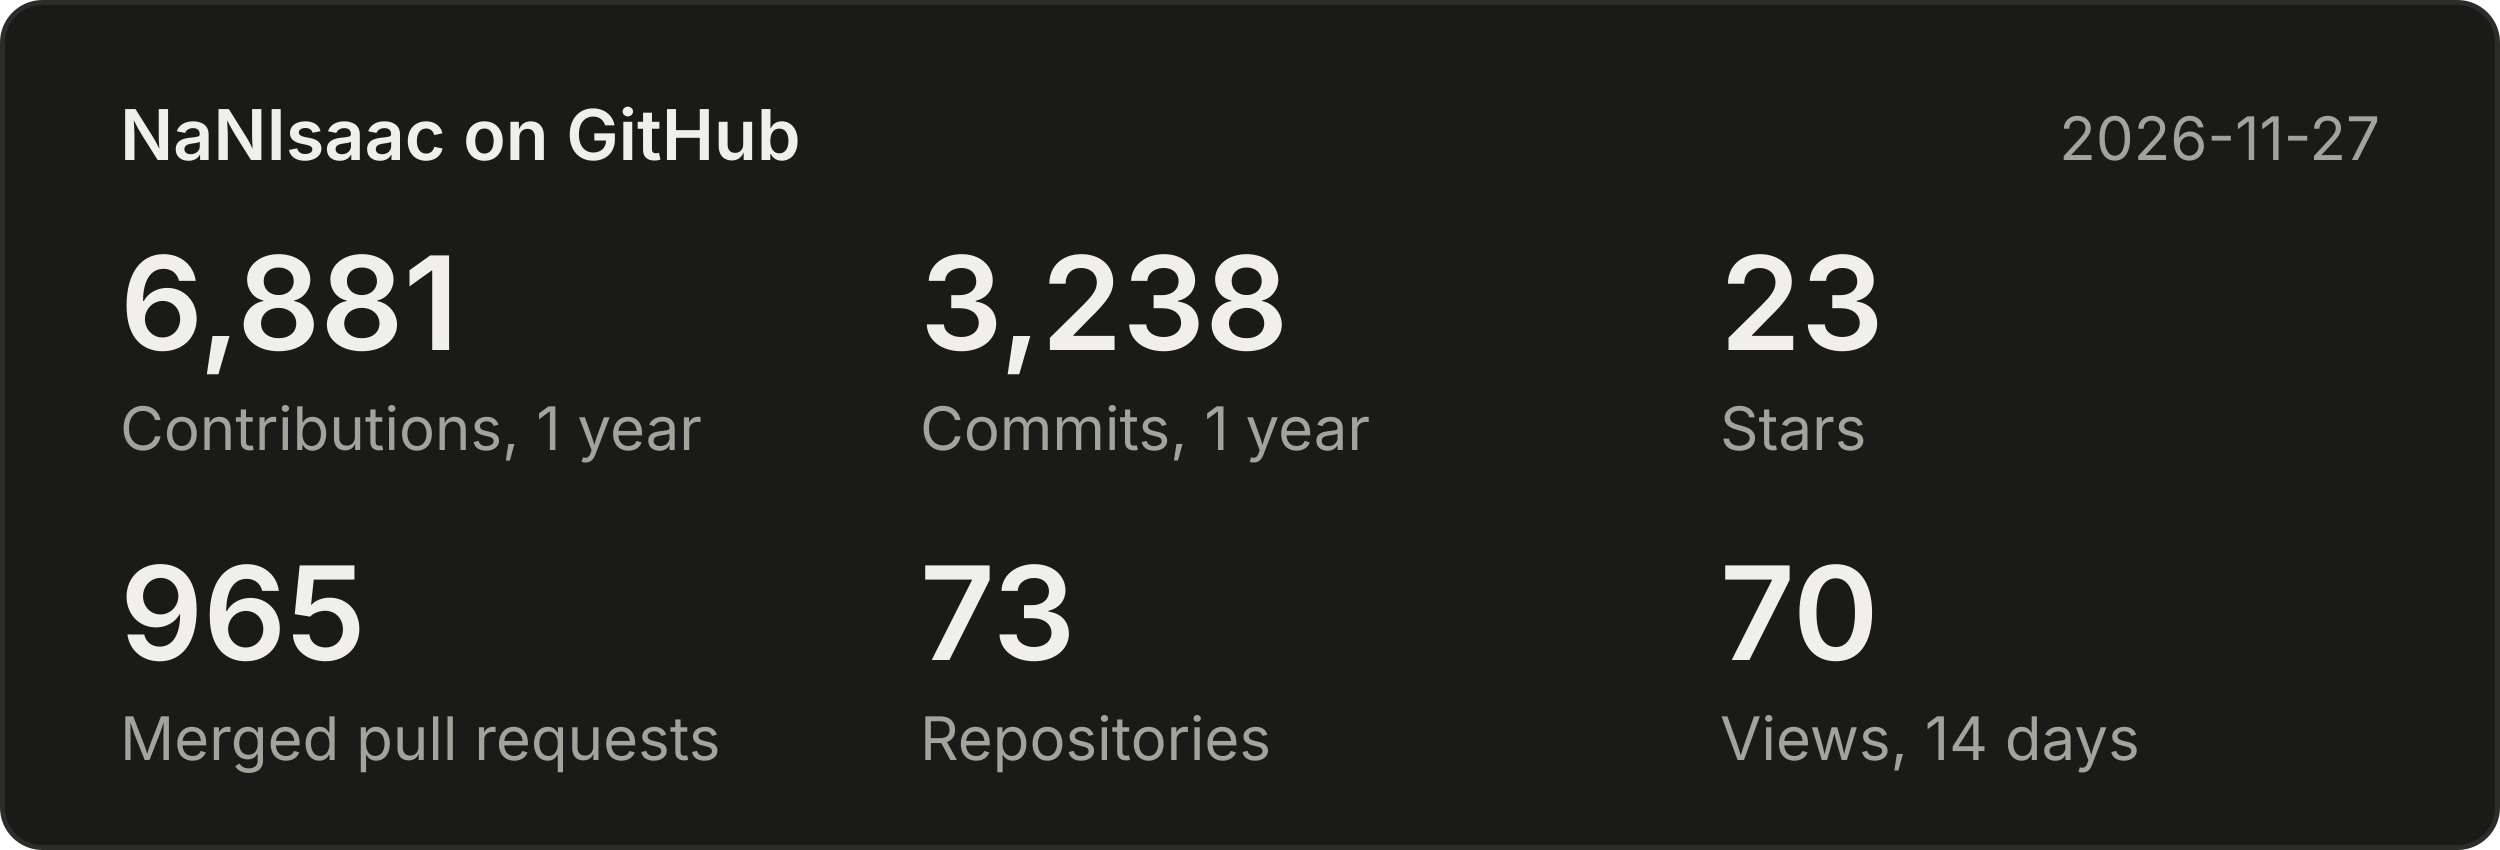
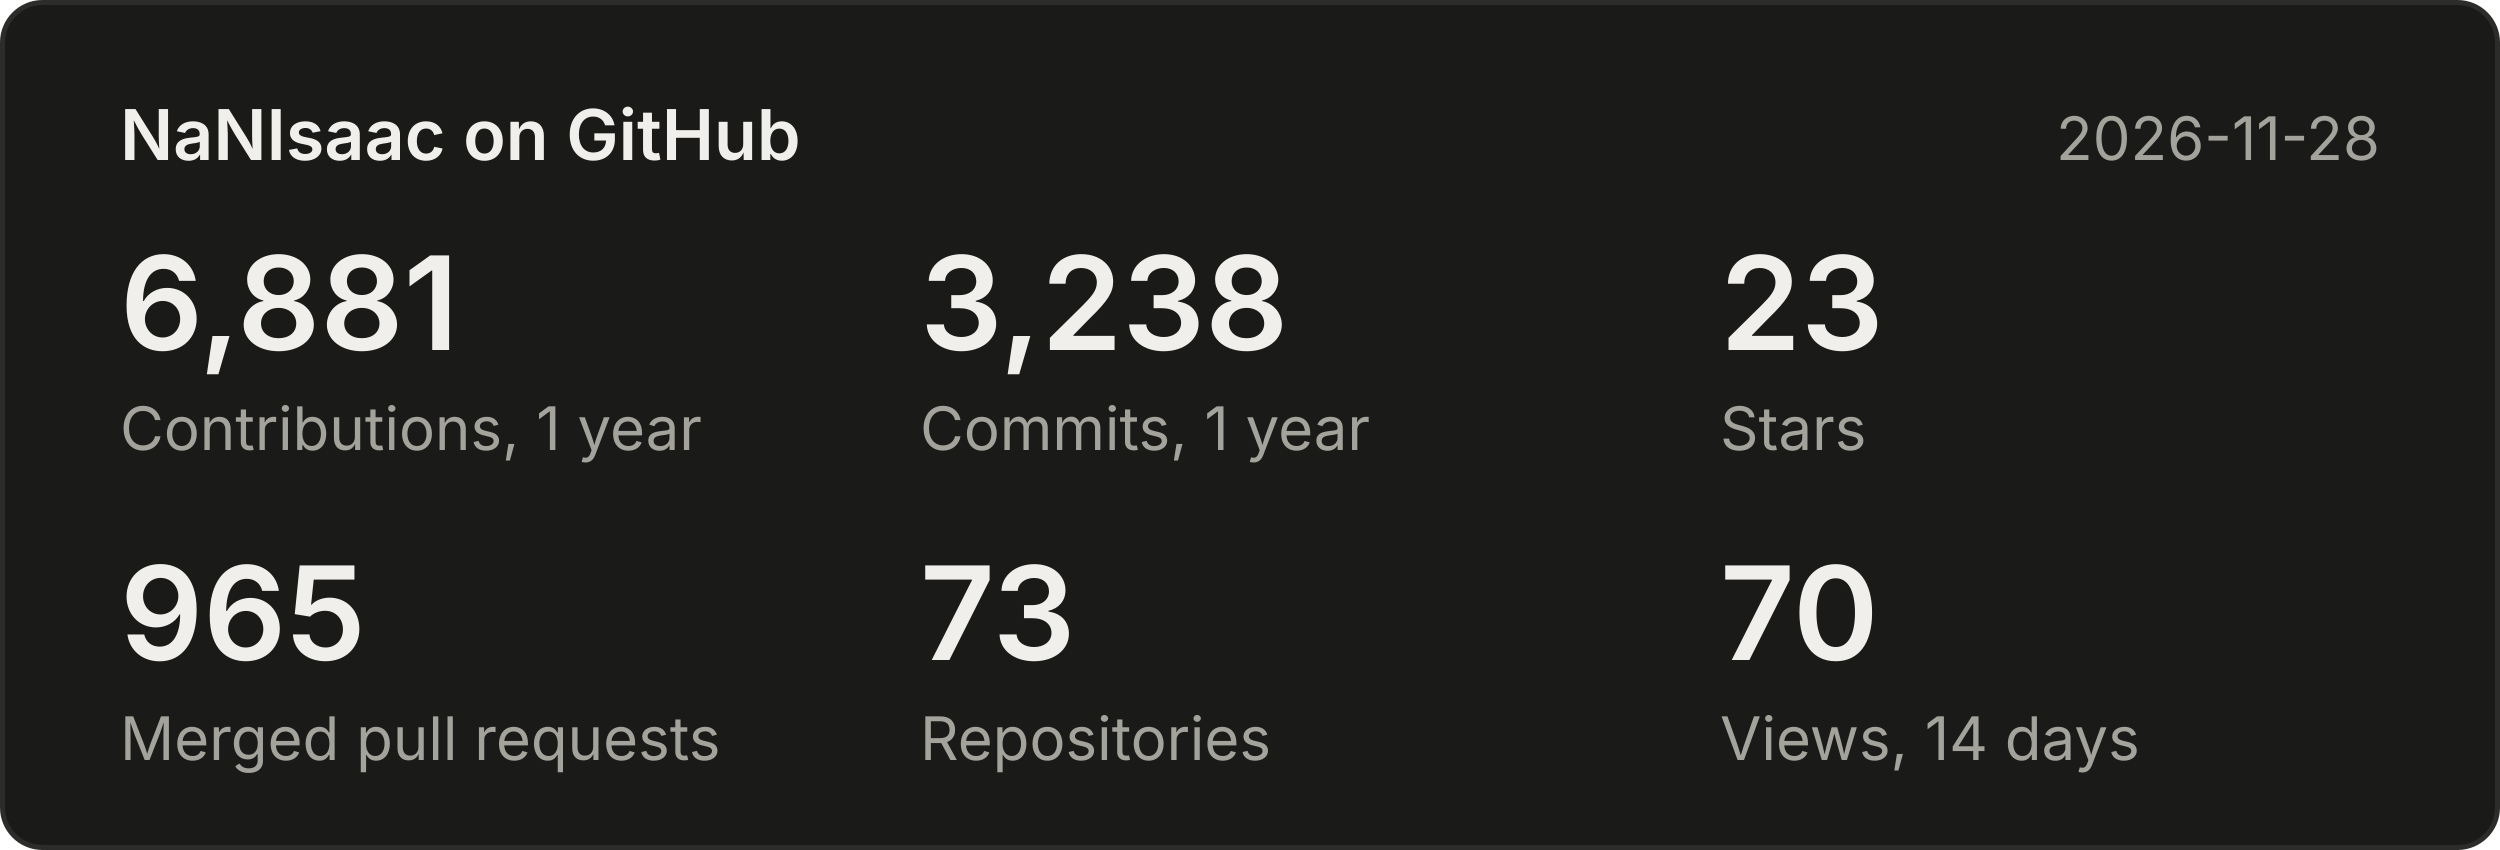
<svg xmlns="http://www.w3.org/2000/svg" width="500" height="170" viewBox="0 0 500 170" font-family="system-ui,-apple-system,Segoe UI,sans-serif">
  <rect x="0.5" y="0.5" width="499" height="169" rx="8" fill="#1a1a19" stroke="#2c2c2a" />
  <text x="24" y="32" font-size="14" font-weight="600" fill="#f0efec">NaNIsaac on GitHub</text>
-   <text x="476" y="32" font-size="12" fill="#a3a29b" text-anchor="end">2026-11-27</text>
+   <text x="476" y="32" font-size="12" fill="#a3a29b" text-anchor="end">2026-11-28</text>
  <text x="24" y="70" font-size="26" font-weight="600" fill="#f0efec">6,881</text>
  <text x="24" y="90" font-size="12" fill="#a3a29b">Contributions, 1 year</text>
  <text x="184" y="70" font-size="26" font-weight="600" fill="#f0efec">3,238</text>
  <text x="184" y="90" font-size="12" fill="#a3a29b">Commits, 1 year</text>
  <text x="344" y="70" font-size="26" font-weight="600" fill="#f0efec">23</text>
  <text x="344" y="90" font-size="12" fill="#a3a29b">Stars</text>
  <text x="24" y="132" font-size="26" font-weight="600" fill="#f0efec">965</text>
  <text x="24" y="152" font-size="12" fill="#a3a29b">Merged pull requests</text>
  <text x="184" y="132" font-size="26" font-weight="600" fill="#f0efec">73</text>
  <text x="184" y="152" font-size="12" fill="#a3a29b">Repositories</text>
  <text x="344" y="132" font-size="26" font-weight="600" fill="#f0efec">70</text>
  <text x="344" y="152" font-size="12" fill="#a3a29b">Views, 14 days</text>
</svg>
